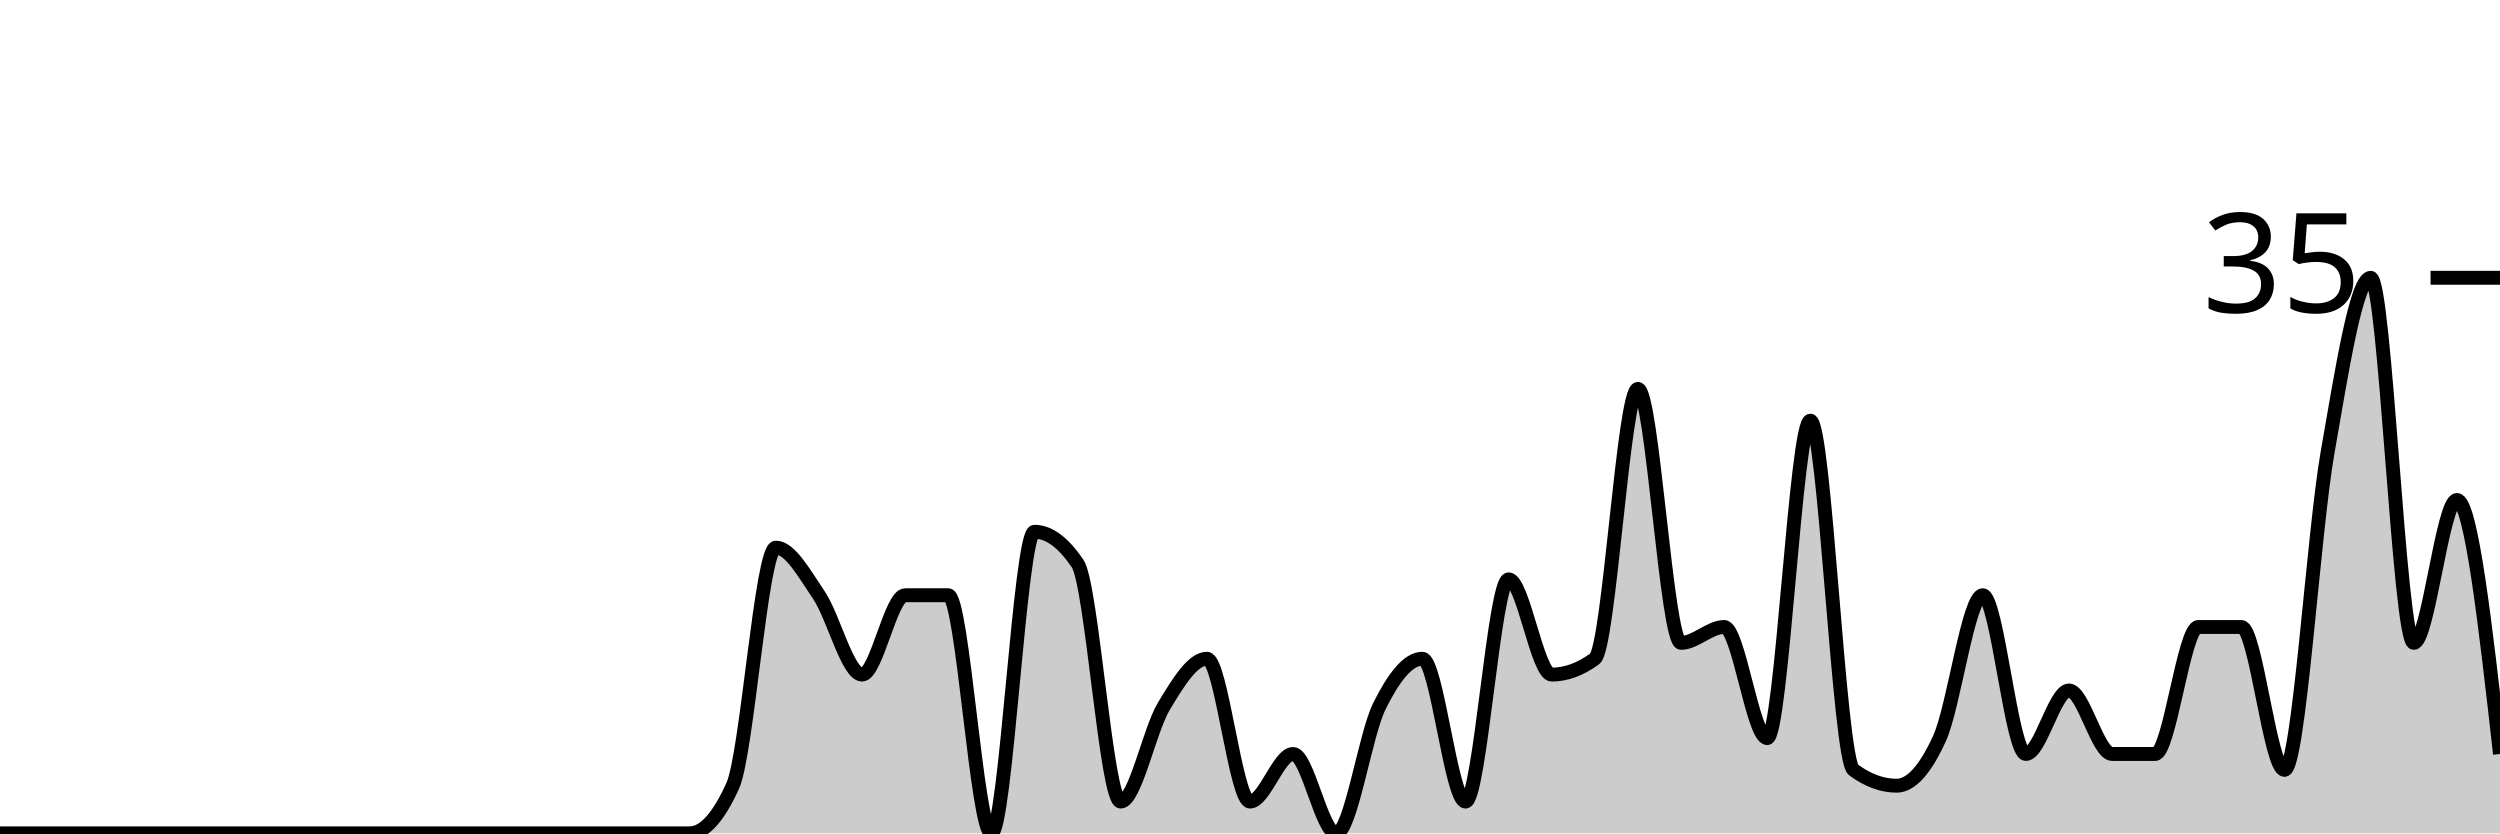
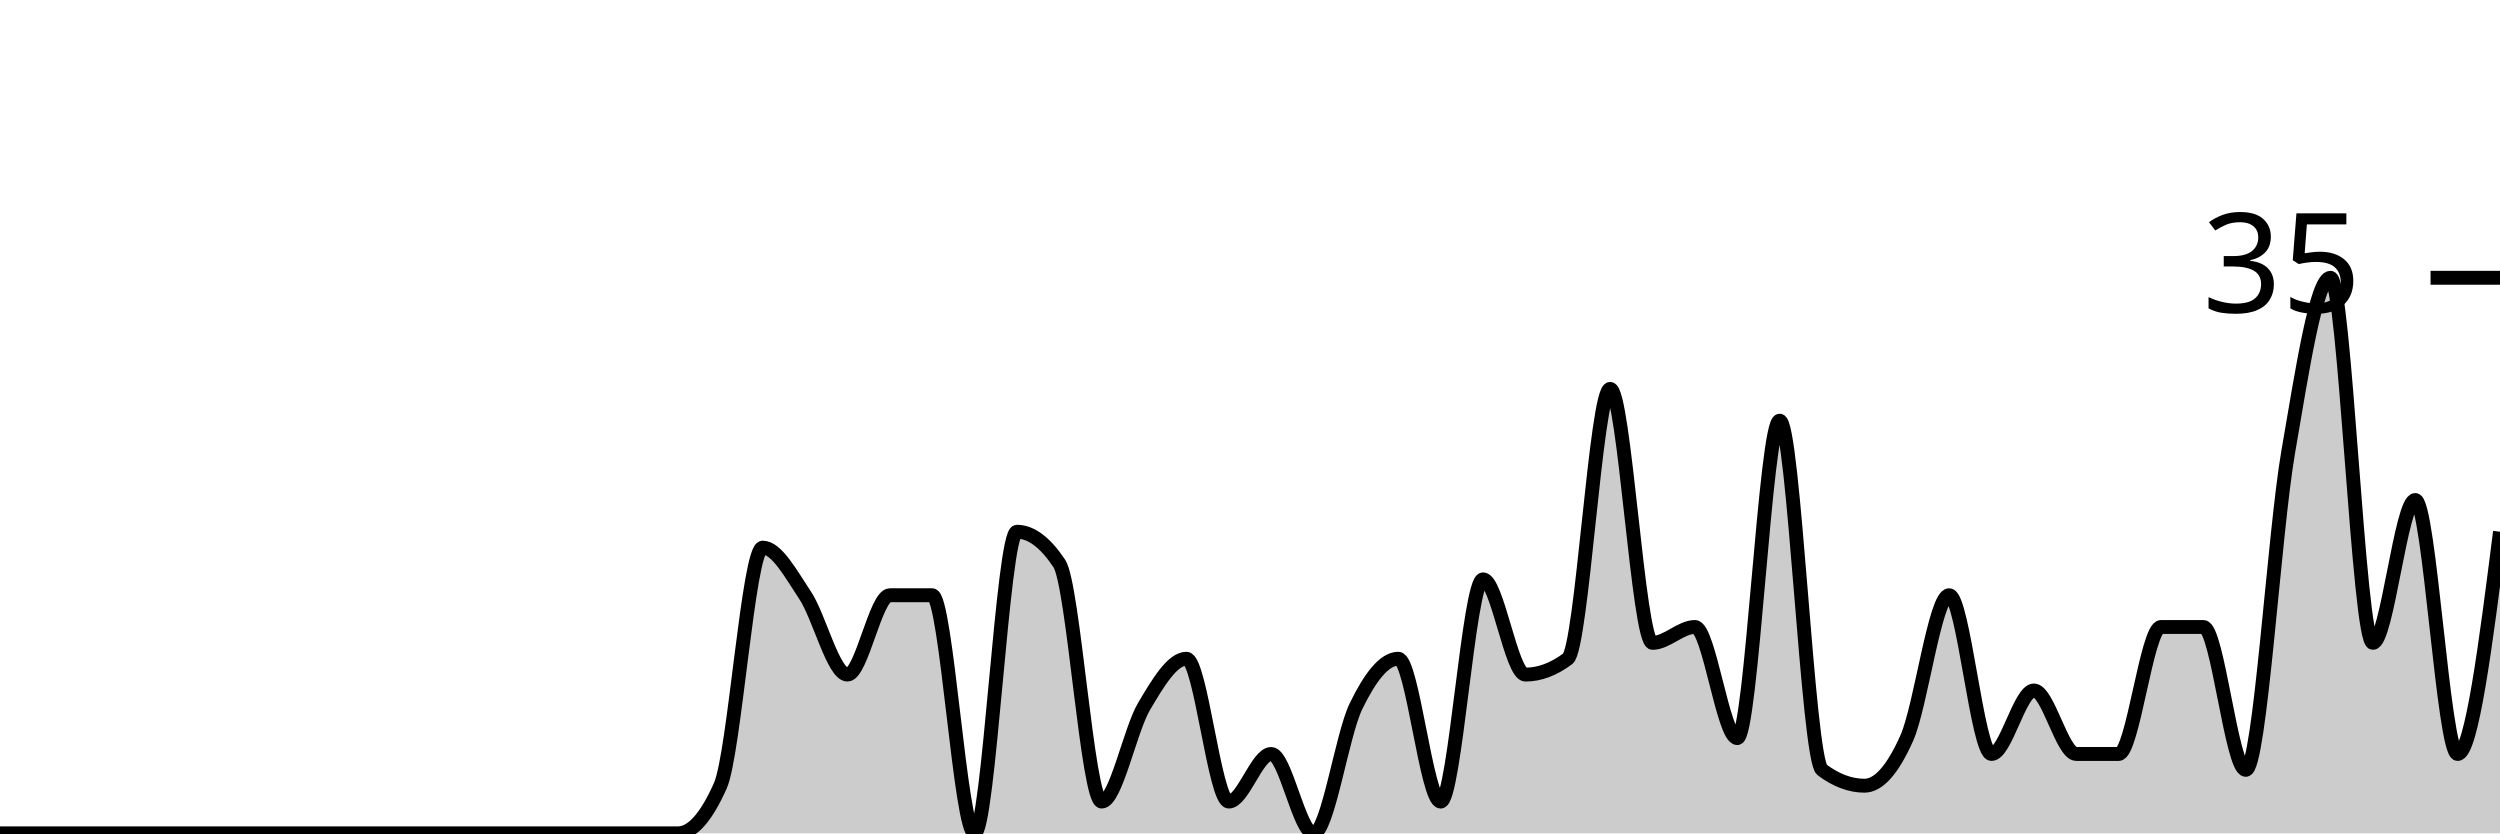
<svg xmlns="http://www.w3.org/2000/svg" viewBox="0 0 180 60">
  <g transform="translate(0,20)">
-     <path class="area" fill="rgba(0, 0, 0, 0.2)" d="M0,40C1.034,40,2.069,40,3.103,40C4.138,40,5.172,40,6.207,40C7.241,40,8.276,40,9.31,40C10.345,40,11.379,40,12.414,40C13.448,40,14.483,40,15.517,40C16.552,40,17.586,40,18.621,40C19.655,40,20.69,40,21.724,40C22.759,40,23.793,40,24.828,40C25.862,40,26.897,40,27.931,40C28.966,40,30,40,31.034,40C32.069,40,33.103,40,34.138,40C35.172,40,36.207,40,37.241,40C38.276,40,39.31,40,40.345,40C41.379,40,42.414,40,43.448,40C44.483,40,45.517,40,46.552,40C47.586,40,48.621,40,49.655,40C50.69,40,51.724,38.857,52.759,36.571C53.793,34.286,54.828,19.429,55.862,19.429C56.897,19.429,57.931,21.333,58.966,22.857C60,24.381,61.034,28.571,62.069,28.571C63.103,28.571,64.138,22.857,65.172,22.857C66.207,22.857,67.241,22.857,68.276,22.857C69.31,22.857,70.345,40,71.379,40C72.414,40,73.448,18.286,74.483,18.286C75.517,18.286,76.552,19.048,77.586,20.571C78.621,22.095,79.655,37.714,80.69,37.714C81.724,37.714,82.759,32.571,83.793,30.857C84.828,29.143,85.862,27.429,86.897,27.429C87.931,27.429,88.966,37.714,90,37.714C91.034,37.714,92.069,34.286,93.103,34.286C94.138,34.286,95.172,40,96.207,40C97.241,40,98.276,32.952,99.31,30.857C100.345,28.762,101.379,27.429,102.414,27.429C103.448,27.429,104.483,37.714,105.517,37.714C106.552,37.714,107.586,21.714,108.621,21.714C109.655,21.714,110.69,28.571,111.724,28.571C112.759,28.571,113.793,28.19,114.828,27.429C115.862,26.667,116.897,8,117.931,8C118.966,8,120,26.286,121.034,26.286C122.069,26.286,123.103,25.143,124.138,25.143C125.172,25.143,126.207,33.143,127.241,33.143C128.276,33.143,129.31,10.286,130.345,10.286C131.379,10.286,132.414,34.667,133.448,35.429C134.483,36.19,135.517,36.571,136.552,36.571C137.586,36.571,138.621,35.429,139.655,33.143C140.69,30.857,141.724,22.857,142.759,22.857C143.793,22.857,144.828,34.286,145.862,34.286C146.897,34.286,147.931,29.714,148.966,29.714C150,29.714,151.034,34.286,152.069,34.286C153.103,34.286,154.138,34.286,155.172,34.286C156.207,34.286,157.241,25.143,158.276,25.143C159.31,25.143,160.345,25.143,161.379,25.143C162.414,25.143,163.448,35.429,164.483,35.429C165.517,35.429,166.552,18.476,167.586,12.571C168.621,6.667,169.655,0,170.69,0C171.724,0,172.759,26.286,173.793,26.286C174.828,26.286,175.862,16,176.897,16C177.931,16,178.966,25.143,180,34.286L180,40C178.966,40,177.931,40,176.897,40C175.862,40,174.828,40,173.793,40C172.759,40,171.724,40,170.69,40C169.655,40,168.621,40,167.586,40C166.552,40,165.517,40,164.483,40C163.448,40,162.414,40,161.379,40C160.345,40,159.31,40,158.276,40C157.241,40,156.207,40,155.172,40C154.138,40,153.103,40,152.069,40C151.034,40,150,40,148.966,40C147.931,40,146.897,40,145.862,40C144.828,40,143.793,40,142.759,40C141.724,40,140.69,40,139.655,40C138.621,40,137.586,40,136.552,40C135.517,40,134.483,40,133.448,40C132.414,40,131.379,40,130.345,40C129.31,40,128.276,40,127.241,40C126.207,40,125.172,40,124.138,40C123.103,40,122.069,40,121.034,40C120,40,118.966,40,117.931,40C116.897,40,115.862,40,114.828,40C113.793,40,112.759,40,111.724,40C110.69,40,109.655,40,108.621,40C107.586,40,106.552,40,105.517,40C104.483,40,103.448,40,102.414,40C101.379,40,100.345,40,99.31,40C98.276,40,97.241,40,96.207,40C95.172,40,94.138,40,93.103,40C92.069,40,91.034,40,90,40C88.966,40,87.931,40,86.897,40C85.862,40,84.828,40,83.793,40C82.759,40,81.724,40,80.69,40C79.655,40,78.621,40,77.586,40C76.552,40,75.517,40,74.483,40C73.448,40,72.414,40,71.379,40C70.345,40,69.31,40,68.276,40C67.241,40,66.207,40,65.172,40C64.138,40,63.103,40,62.069,40C61.034,40,60,40,58.966,40C57.931,40,56.897,40,55.862,40C54.828,40,53.793,40,52.759,40C51.724,40,50.69,40,49.655,40C48.621,40,47.586,40,46.552,40C45.517,40,44.483,40,43.448,40C42.414,40,41.379,40,40.345,40C39.31,40,38.276,40,37.241,40C36.207,40,35.172,40,34.138,40C33.103,40,32.069,40,31.034,40C30,40,28.966,40,27.931,40C26.897,40,25.862,40,24.828,40C23.793,40,22.759,40,21.724,40C20.69,40,19.655,40,18.621,40C17.586,40,16.552,40,15.517,40C14.483,40,13.448,40,12.414,40C11.379,40,10.345,40,9.31,40C8.276,40,7.241,40,6.207,40C5.172,40,4.138,40,3.103,40C2.069,40,1.034,40,0,40Z" />
-     <path class="line" stroke="black" fill="none" d="M0,40C1.034,40,2.069,40,3.103,40C4.138,40,5.172,40,6.207,40C7.241,40,8.276,40,9.31,40C10.345,40,11.379,40,12.414,40C13.448,40,14.483,40,15.517,40C16.552,40,17.586,40,18.621,40C19.655,40,20.69,40,21.724,40C22.759,40,23.793,40,24.828,40C25.862,40,26.897,40,27.931,40C28.966,40,30,40,31.034,40C32.069,40,33.103,40,34.138,40C35.172,40,36.207,40,37.241,40C38.276,40,39.31,40,40.345,40C41.379,40,42.414,40,43.448,40C44.483,40,45.517,40,46.552,40C47.586,40,48.621,40,49.655,40C50.69,40,51.724,38.857,52.759,36.571C53.793,34.286,54.828,19.429,55.862,19.429C56.897,19.429,57.931,21.333,58.966,22.857C60,24.381,61.034,28.571,62.069,28.571C63.103,28.571,64.138,22.857,65.172,22.857C66.207,22.857,67.241,22.857,68.276,22.857C69.31,22.857,70.345,40,71.379,40C72.414,40,73.448,18.286,74.483,18.286C75.517,18.286,76.552,19.048,77.586,20.571C78.621,22.095,79.655,37.714,80.69,37.714C81.724,37.714,82.759,32.571,83.793,30.857C84.828,29.143,85.862,27.429,86.897,27.429C87.931,27.429,88.966,37.714,90,37.714C91.034,37.714,92.069,34.286,93.103,34.286C94.138,34.286,95.172,40,96.207,40C97.241,40,98.276,32.952,99.31,30.857C100.345,28.762,101.379,27.429,102.414,27.429C103.448,27.429,104.483,37.714,105.517,37.714C106.552,37.714,107.586,21.714,108.621,21.714C109.655,21.714,110.69,28.571,111.724,28.571C112.759,28.571,113.793,28.19,114.828,27.429C115.862,26.667,116.897,8,117.931,8C118.966,8,120,26.286,121.034,26.286C122.069,26.286,123.103,25.143,124.138,25.143C125.172,25.143,126.207,33.143,127.241,33.143C128.276,33.143,129.31,10.286,130.345,10.286C131.379,10.286,132.414,34.667,133.448,35.429C134.483,36.19,135.517,36.571,136.552,36.571C137.586,36.571,138.621,35.429,139.655,33.143C140.69,30.857,141.724,22.857,142.759,22.857C143.793,22.857,144.828,34.286,145.862,34.286C146.897,34.286,147.931,29.714,148.966,29.714C150,29.714,151.034,34.286,152.069,34.286C153.103,34.286,154.138,34.286,155.172,34.286C156.207,34.286,157.241,25.143,158.276,25.143C159.31,25.143,160.345,25.143,161.379,25.143C162.414,25.143,163.448,35.429,164.483,35.429C165.517,35.429,166.552,18.476,167.586,12.571C168.621,6.667,169.655,0,170.69,0C171.724,0,172.759,26.286,173.793,26.286C174.828,26.286,175.862,16,176.897,16C177.931,16,178.966,25.143,180,34.286" />
+     <path class="area" fill="rgba(0, 0, 0, 0.2)" d="M0,40C1.017,40,2.034,40,3.051,40C4.068,40,5.085,40,6.102,40C7.119,40,8.136,40,9.153,40C10.169,40,11.186,40,12.203,40C13.22,40,14.237,40,15.254,40C16.271,40,17.288,40,18.305,40C19.322,40,20.339,40,21.356,40C22.373,40,23.39,40,24.407,40C25.424,40,26.441,40,27.458,40C28.475,40,29.492,40,30.508,40C31.525,40,32.542,40,33.559,40C34.576,40,35.593,40,36.61,40C37.627,40,38.644,40,39.661,40C40.678,40,41.695,40,42.712,40C43.729,40,44.746,40,45.763,40C46.78,40,47.797,40,48.814,40C49.831,40,50.847,38.857,51.864,36.571C52.881,34.286,53.898,19.429,54.915,19.429C55.932,19.429,56.949,21.333,57.966,22.857C58.983,24.381,60,28.571,61.017,28.571C62.034,28.571,63.051,22.857,64.068,22.857C65.085,22.857,66.102,22.857,67.119,22.857C68.136,22.857,69.153,40,70.169,40C71.186,40,72.203,18.286,73.22,18.286C74.237,18.286,75.254,19.048,76.271,20.571C77.288,22.095,78.305,37.714,79.322,37.714C80.339,37.714,81.356,32.571,82.373,30.857C83.39,29.143,84.407,27.429,85.424,27.429C86.441,27.429,87.458,37.714,88.475,37.714C89.492,37.714,90.508,34.286,91.525,34.286C92.542,34.286,93.559,40,94.576,40C95.593,40,96.61,32.952,97.627,30.857C98.644,28.762,99.661,27.429,100.678,27.429C101.695,27.429,102.712,37.714,103.729,37.714C104.746,37.714,105.763,21.714,106.78,21.714C107.797,21.714,108.814,28.571,109.831,28.571C110.847,28.571,111.864,28.19,112.881,27.429C113.898,26.667,114.915,8,115.932,8C116.949,8,117.966,26.286,118.983,26.286C120,26.286,121.017,25.143,122.034,25.143C123.051,25.143,124.068,33.143,125.085,33.143C126.102,33.143,127.119,10.286,128.136,10.286C129.153,10.286,130.169,34.667,131.186,35.429C132.203,36.19,133.22,36.571,134.237,36.571C135.254,36.571,136.271,35.429,137.288,33.143C138.305,30.857,139.322,22.857,140.339,22.857C141.356,22.857,142.373,34.286,143.39,34.286C144.407,34.286,145.424,29.714,146.441,29.714C147.458,29.714,148.475,34.286,149.492,34.286C150.508,34.286,151.525,34.286,152.542,34.286C153.559,34.286,154.576,25.143,155.593,25.143C156.61,25.143,157.627,25.143,158.644,25.143C159.661,25.143,160.678,35.429,161.695,35.429C162.712,35.429,163.729,18.476,164.746,12.571C165.763,6.667,166.78,0,167.797,0C168.814,0,169.831,26.286,170.847,26.286C171.864,26.286,172.881,16,173.898,16C174.915,16,175.932,34.286,176.949,34.286C177.966,34.286,178.983,26.286,180,18.286L180,40C178.983,40,177.966,40,176.949,40C175.932,40,174.915,40,173.898,40C172.881,40,171.864,40,170.847,40C169.831,40,168.814,40,167.797,40C166.78,40,165.763,40,164.746,40C163.729,40,162.712,40,161.695,40C160.678,40,159.661,40,158.644,40C157.627,40,156.61,40,155.593,40C154.576,40,153.559,40,152.542,40C151.525,40,150.508,40,149.492,40C148.475,40,147.458,40,146.441,40C145.424,40,144.407,40,143.39,40C142.373,40,141.356,40,140.339,40C139.322,40,138.305,40,137.288,40C136.271,40,135.254,40,134.237,40C133.22,40,132.203,40,131.186,40C130.169,40,129.153,40,128.136,40C127.119,40,126.102,40,125.085,40C124.068,40,123.051,40,122.034,40C121.017,40,120,40,118.983,40C117.966,40,116.949,40,115.932,40C114.915,40,113.898,40,112.881,40C111.864,40,110.847,40,109.831,40C108.814,40,107.797,40,106.78,40C105.763,40,104.746,40,103.729,40C102.712,40,101.695,40,100.678,40C99.661,40,98.644,40,97.627,40C96.61,40,95.593,40,94.576,40C93.559,40,92.542,40,91.525,40C90.508,40,89.492,40,88.475,40C87.458,40,86.441,40,85.424,40C84.407,40,83.39,40,82.373,40C81.356,40,80.339,40,79.322,40C78.305,40,77.288,40,76.271,40C75.254,40,74.237,40,73.22,40C72.203,40,71.186,40,70.169,40C69.153,40,68.136,40,67.119,40C66.102,40,65.085,40,64.068,40C63.051,40,62.034,40,61.017,40C60,40,58.983,40,57.966,40C56.949,40,55.932,40,54.915,40C53.898,40,52.881,40,51.864,40C50.847,40,49.831,40,48.814,40C47.797,40,46.78,40,45.763,40C44.746,40,43.729,40,42.712,40C41.695,40,40.678,40,39.661,40C38.644,40,37.627,40,36.61,40C35.593,40,34.576,40,33.559,40C32.542,40,31.525,40,30.508,40C29.492,40,28.475,40,27.458,40C26.441,40,25.424,40,24.407,40C23.39,40,22.373,40,21.356,40C20.339,40,19.322,40,18.305,40C17.288,40,16.271,40,15.254,40C14.237,40,13.22,40,12.203,40C11.186,40,10.169,40,9.153,40C8.136,40,7.119,40,6.102,40C5.085,40,4.068,40,3.051,40C2.034,40,1.017,40,0,40Z" />
+     <path class="line" stroke="black" fill="none" d="M0,40C1.017,40,2.034,40,3.051,40C4.068,40,5.085,40,6.102,40C7.119,40,8.136,40,9.153,40C10.169,40,11.186,40,12.203,40C13.22,40,14.237,40,15.254,40C16.271,40,17.288,40,18.305,40C19.322,40,20.339,40,21.356,40C22.373,40,23.39,40,24.407,40C25.424,40,26.441,40,27.458,40C28.475,40,29.492,40,30.508,40C31.525,40,32.542,40,33.559,40C34.576,40,35.593,40,36.61,40C37.627,40,38.644,40,39.661,40C40.678,40,41.695,40,42.712,40C43.729,40,44.746,40,45.763,40C46.78,40,47.797,40,48.814,40C49.831,40,50.847,38.857,51.864,36.571C52.881,34.286,53.898,19.429,54.915,19.429C55.932,19.429,56.949,21.333,57.966,22.857C58.983,24.381,60,28.571,61.017,28.571C62.034,28.571,63.051,22.857,64.068,22.857C65.085,22.857,66.102,22.857,67.119,22.857C68.136,22.857,69.153,40,70.169,40C71.186,40,72.203,18.286,73.22,18.286C74.237,18.286,75.254,19.048,76.271,20.571C77.288,22.095,78.305,37.714,79.322,37.714C80.339,37.714,81.356,32.571,82.373,30.857C83.39,29.143,84.407,27.429,85.424,27.429C86.441,27.429,87.458,37.714,88.475,37.714C89.492,37.714,90.508,34.286,91.525,34.286C92.542,34.286,93.559,40,94.576,40C95.593,40,96.61,32.952,97.627,30.857C98.644,28.762,99.661,27.429,100.678,27.429C101.695,27.429,102.712,37.714,103.729,37.714C104.746,37.714,105.763,21.714,106.78,21.714C107.797,21.714,108.814,28.571,109.831,28.571C110.847,28.571,111.864,28.19,112.881,27.429C113.898,26.667,114.915,8,115.932,8C116.949,8,117.966,26.286,118.983,26.286C120,26.286,121.017,25.143,122.034,25.143C123.051,25.143,124.068,33.143,125.085,33.143C126.102,33.143,127.119,10.286,128.136,10.286C129.153,10.286,130.169,34.667,131.186,35.429C132.203,36.19,133.22,36.571,134.237,36.571C135.254,36.571,136.271,35.429,137.288,33.143C138.305,30.857,139.322,22.857,140.339,22.857C141.356,22.857,142.373,34.286,143.39,34.286C144.407,34.286,145.424,29.714,146.441,29.714C147.458,29.714,148.475,34.286,149.492,34.286C150.508,34.286,151.525,34.286,152.542,34.286C153.559,34.286,154.576,25.143,155.593,25.143C156.61,25.143,157.627,25.143,158.644,25.143C159.661,25.143,160.678,35.429,161.695,35.429C162.712,35.429,163.729,18.476,164.746,12.571C165.763,6.667,166.78,0,167.797,0C168.814,0,169.831,26.286,170.847,26.286C171.864,26.286,172.881,16,173.898,16C174.915,16,175.932,34.286,176.949,34.286C177.966,34.286,178.983,26.286,180,18.286" />
    <path class="axis-ceiling" stroke-width="1" stroke="black" fill="none" d="M175,0L180,0" />
    <text class="axis-ceiling-label" font-family="sans-serif" text-anchor="end" font-size="10px" x="170" y="2.5">35</text>
  </g>
</svg>
